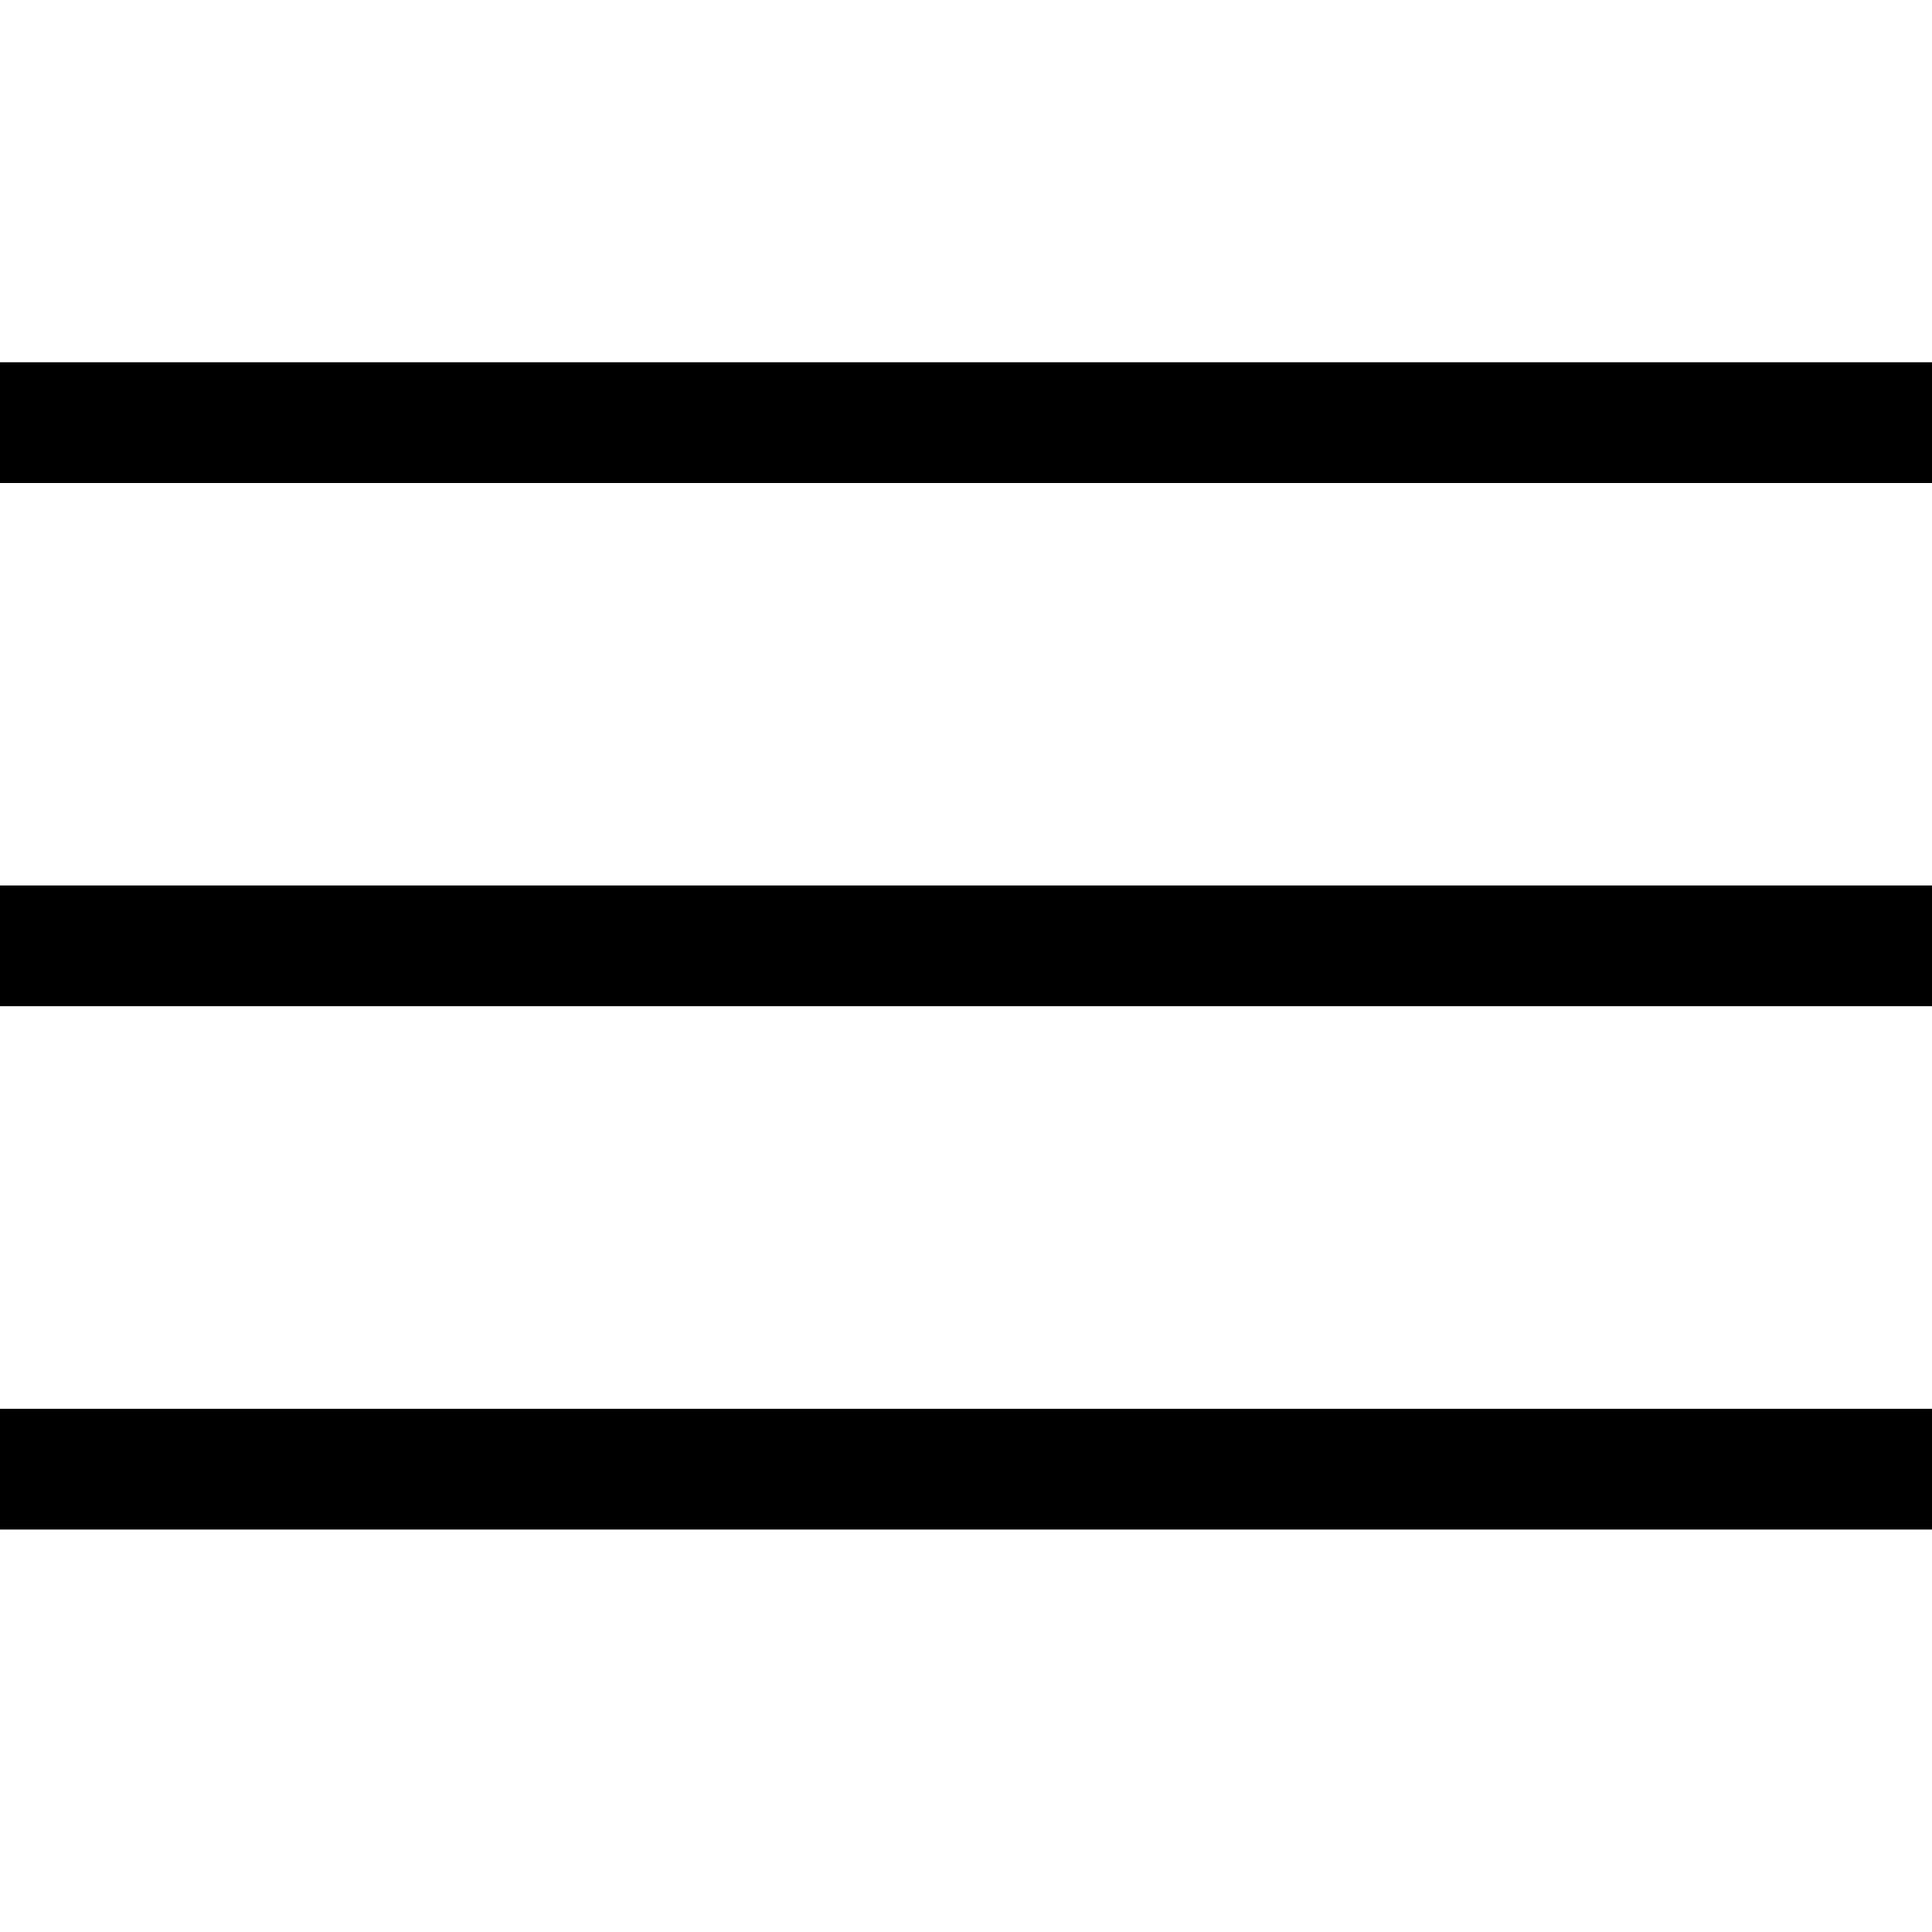
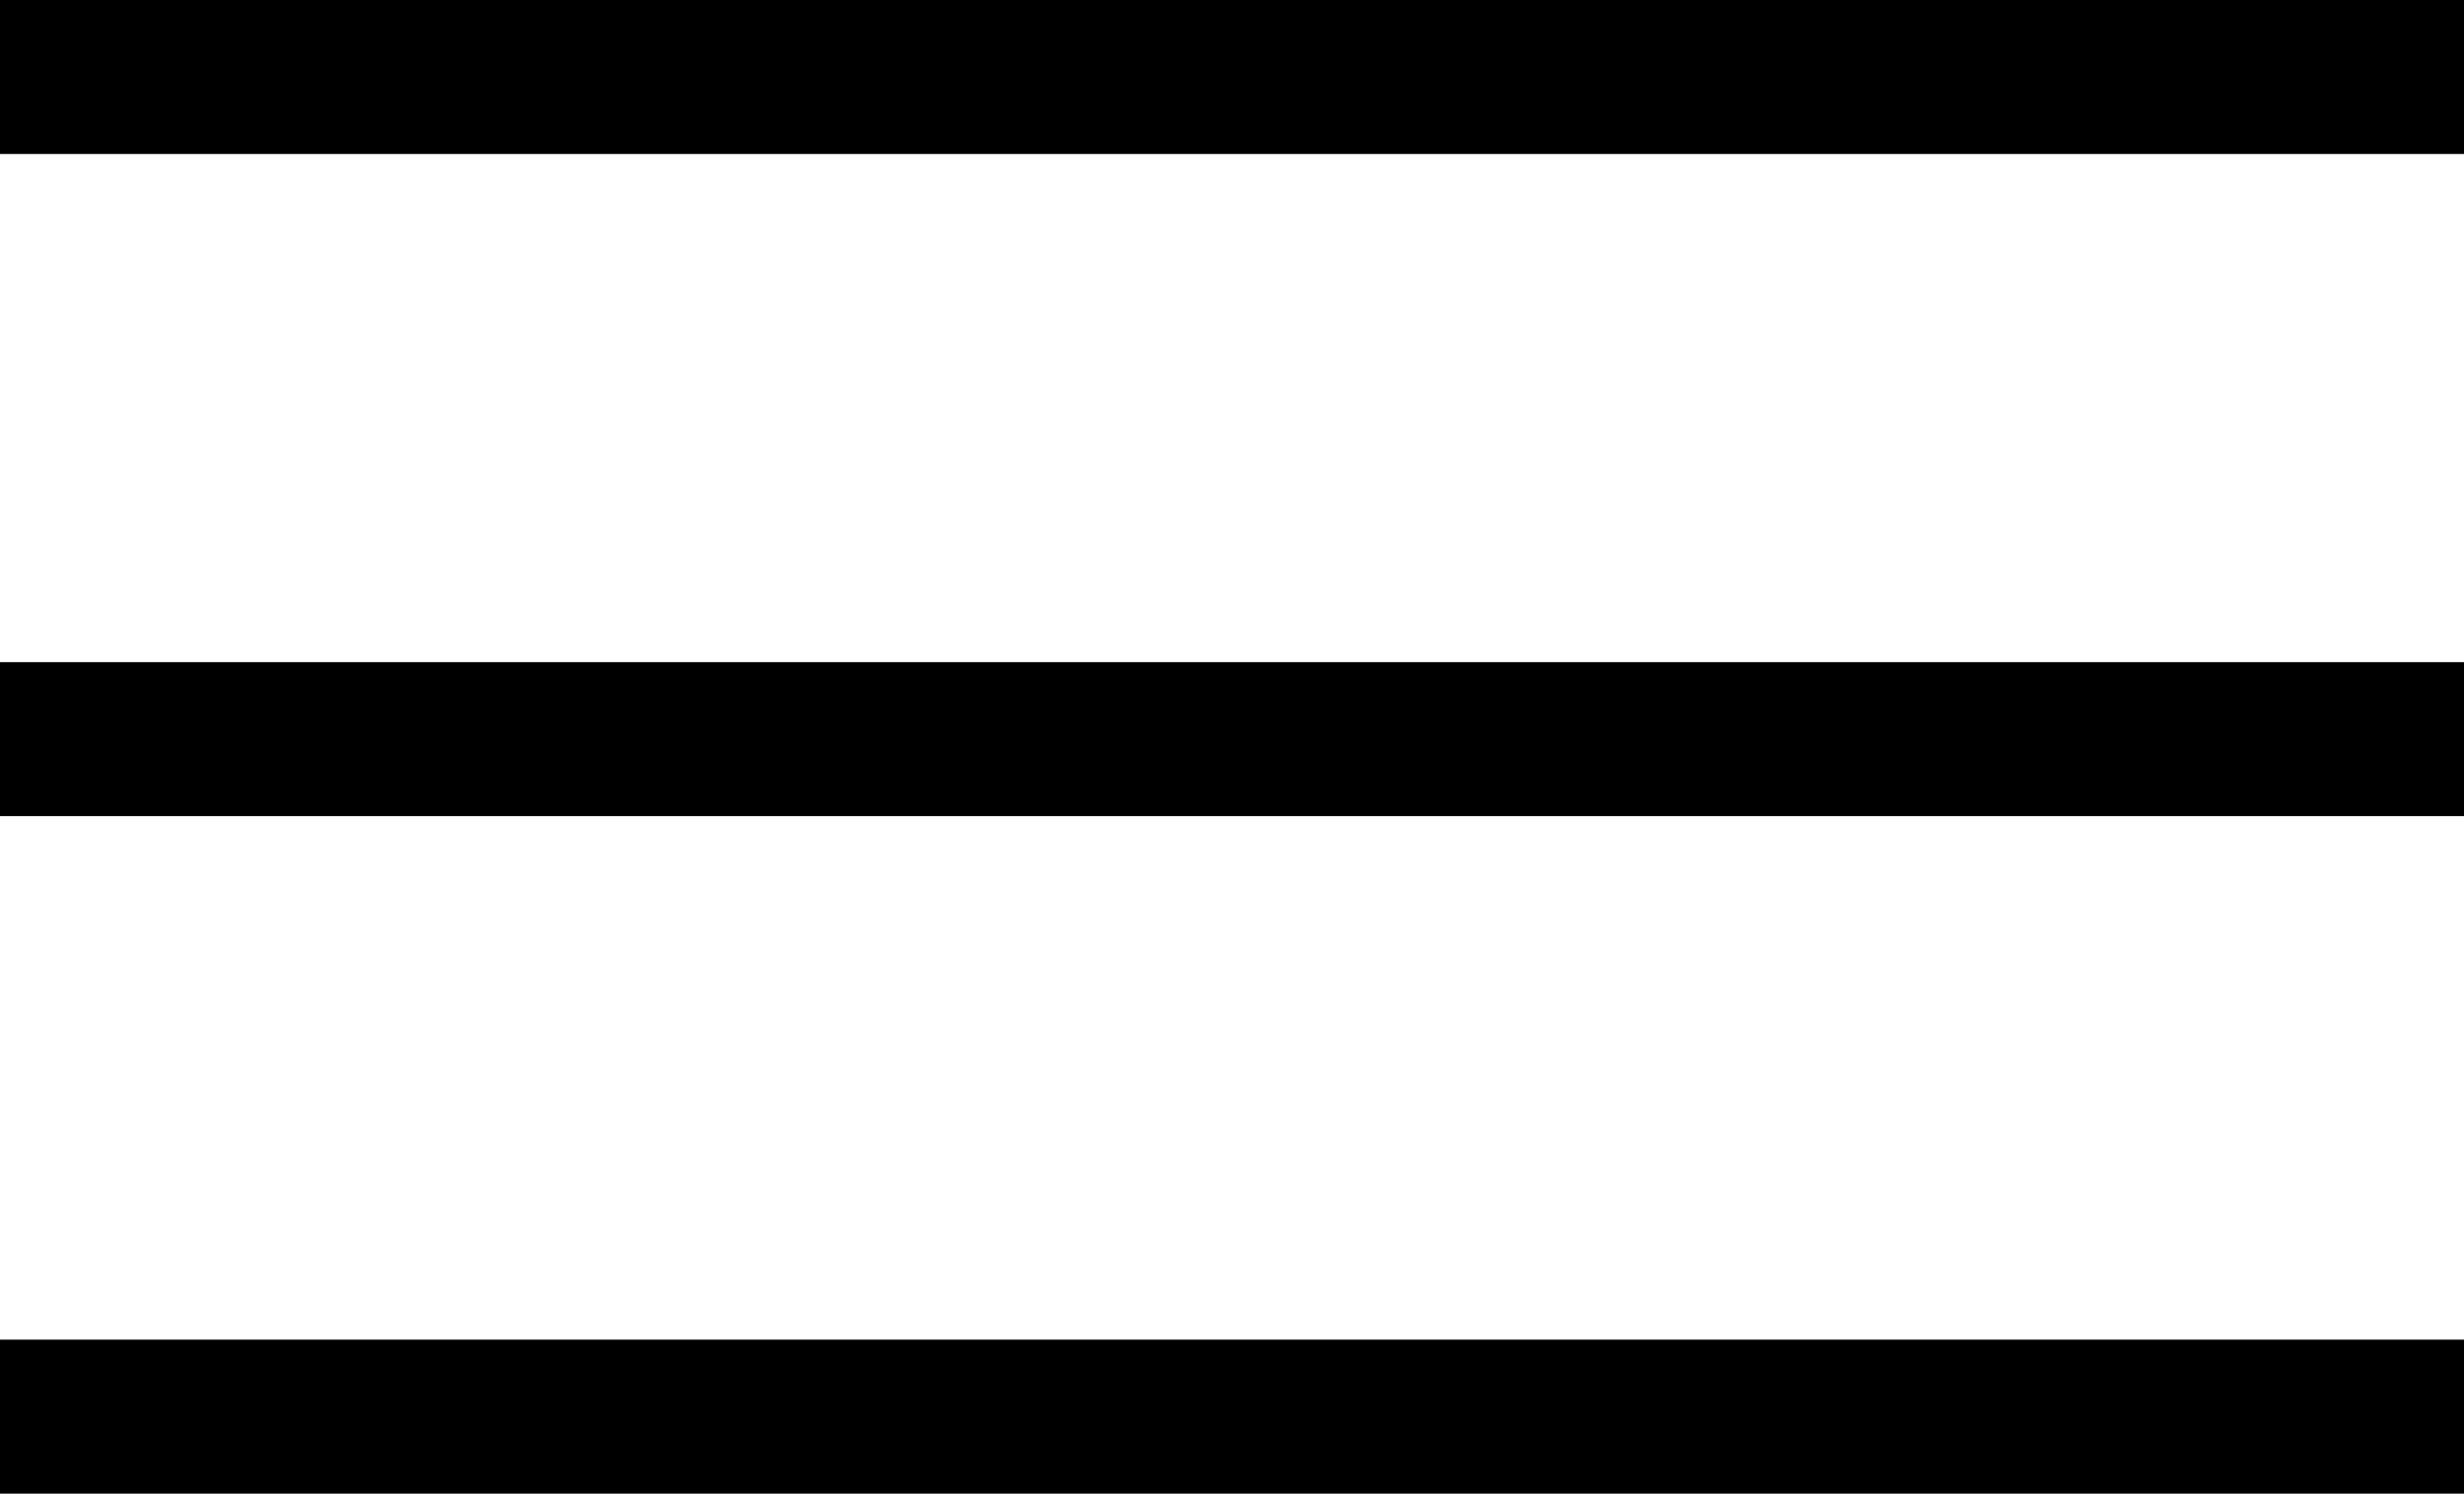
- <svg xmlns="http://www.w3.org/2000/svg" fill="currentcolor" viewBox="0 0 16 16">
-   <path d="M0 3h16v1H0zm0 4.333h16v1H0zm0 4.334h16v1H0z" />
+ <svg xmlns="http://www.w3.org/2000/svg" fill="currentcolor" viewBox="0 0 16 9.7">
+   <path d="M0 0h16v1H0V0Zm0 4.3h16v1H0v-1Zm0 4.4h16v1H0v-1Z" />
</svg>
